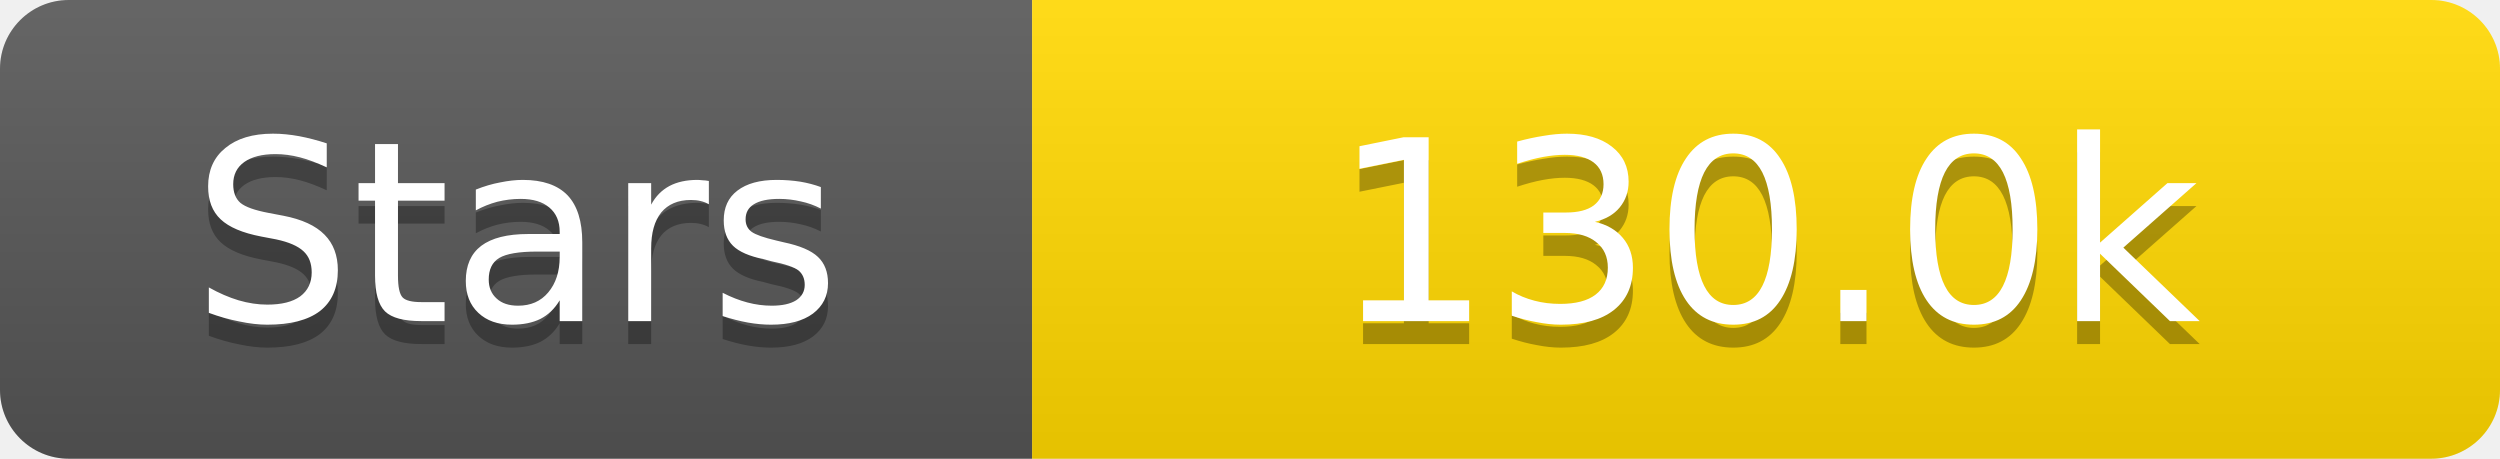
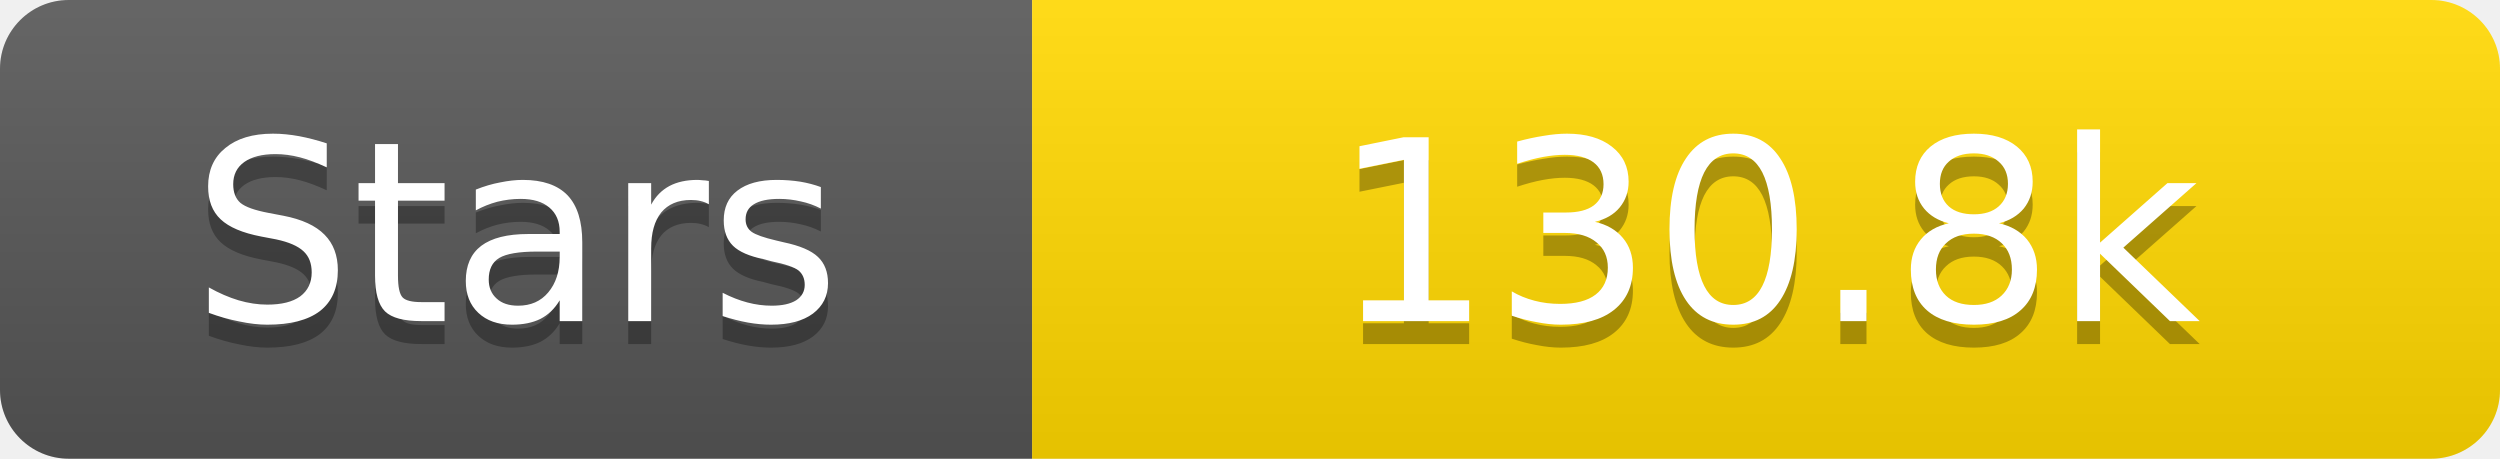
<svg xmlns="http://www.w3.org/2000/svg" width="109" height="20">
  <linearGradient id="s" x2="0" y2="100%">
    <stop offset="0" stop-color="#fff" stop-opacity=".1" />
    <stop offset="1" stop-opacity=".1" />
  </linearGradient>
  <clipPath id="r">
    <rect width="109" height="20" rx="3" fill="#fff" />
  </clipPath>
  <g clip-path="url(#r)">
    <rect width="45" height="20" fill="#555" />
    <rect x="45" width="64" height="20" fill="#ffd700" />
    <rect width="109" height="20" fill="url(#s)" />
  </g>
  <g fill="#fff" text-anchor="middle" font-family="Verdana,Geneva,DejaVu Sans,sans-serif" text-rendering="geometricPrecision" font-size="11">
    <text x="22.5" y="15" fill="#010101" fill-opacity=".3">Stars</text>
    <text x="22.5" y="14">Stars</text>
-     <text x="77.0" y="15" fill="#010101" fill-opacity=".3">130.0k</text>
-     <text x="77.0" y="14">130.0k</text>
+     <text x="77.0" y="15" fill="#010101" fill-opacity=".3">130.8k</text>
+     <text x="77.0" y="14">130.8k</text>
  </g>
</svg>
